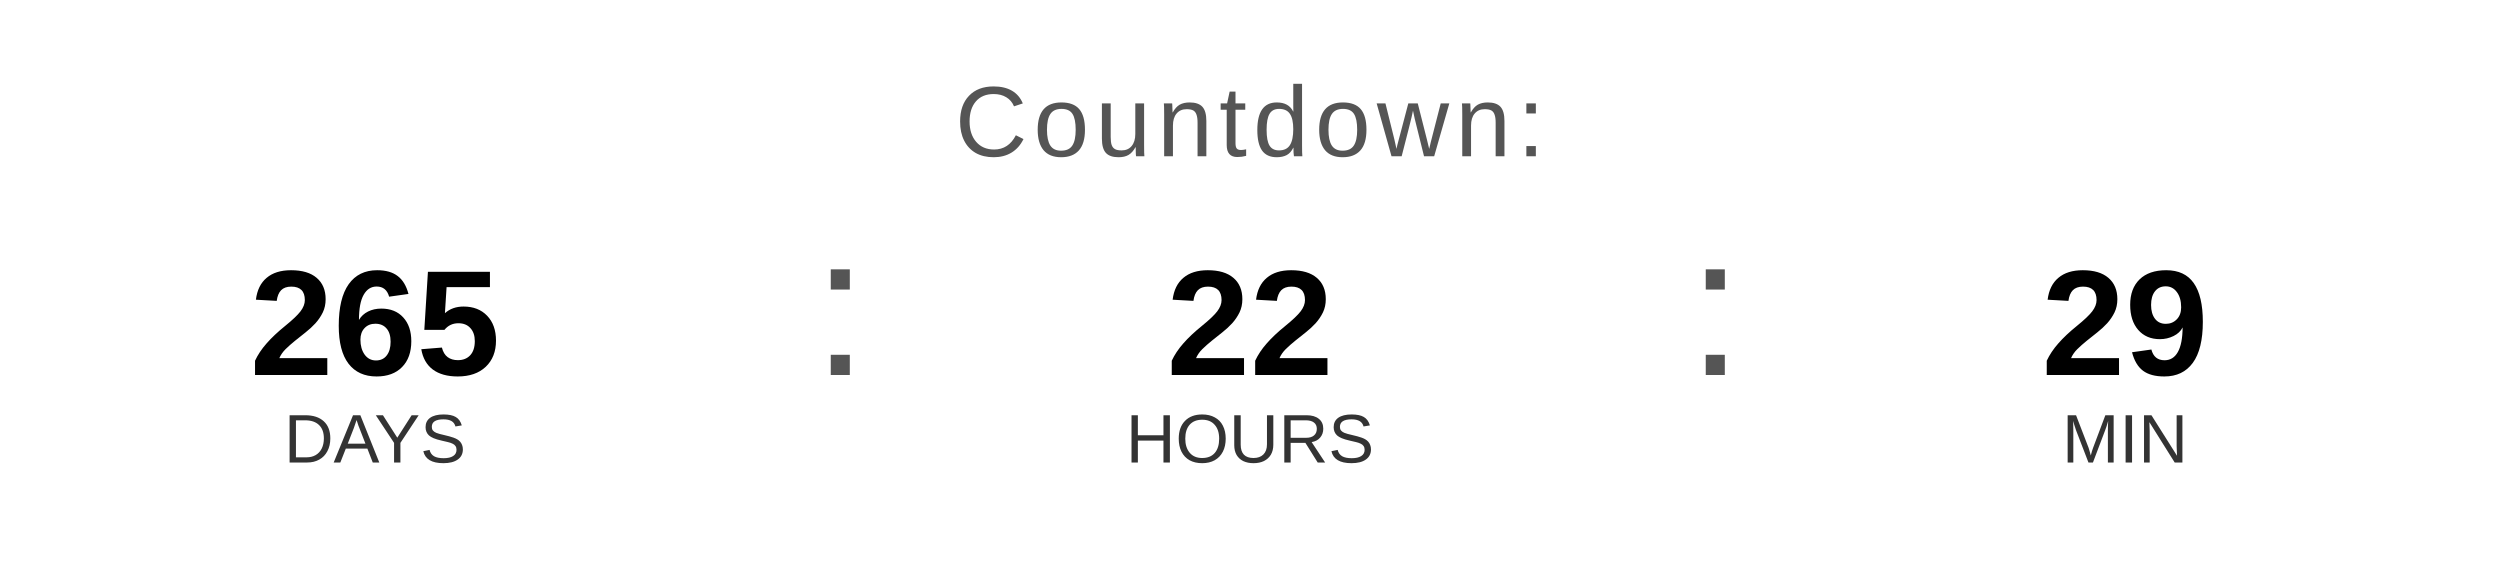
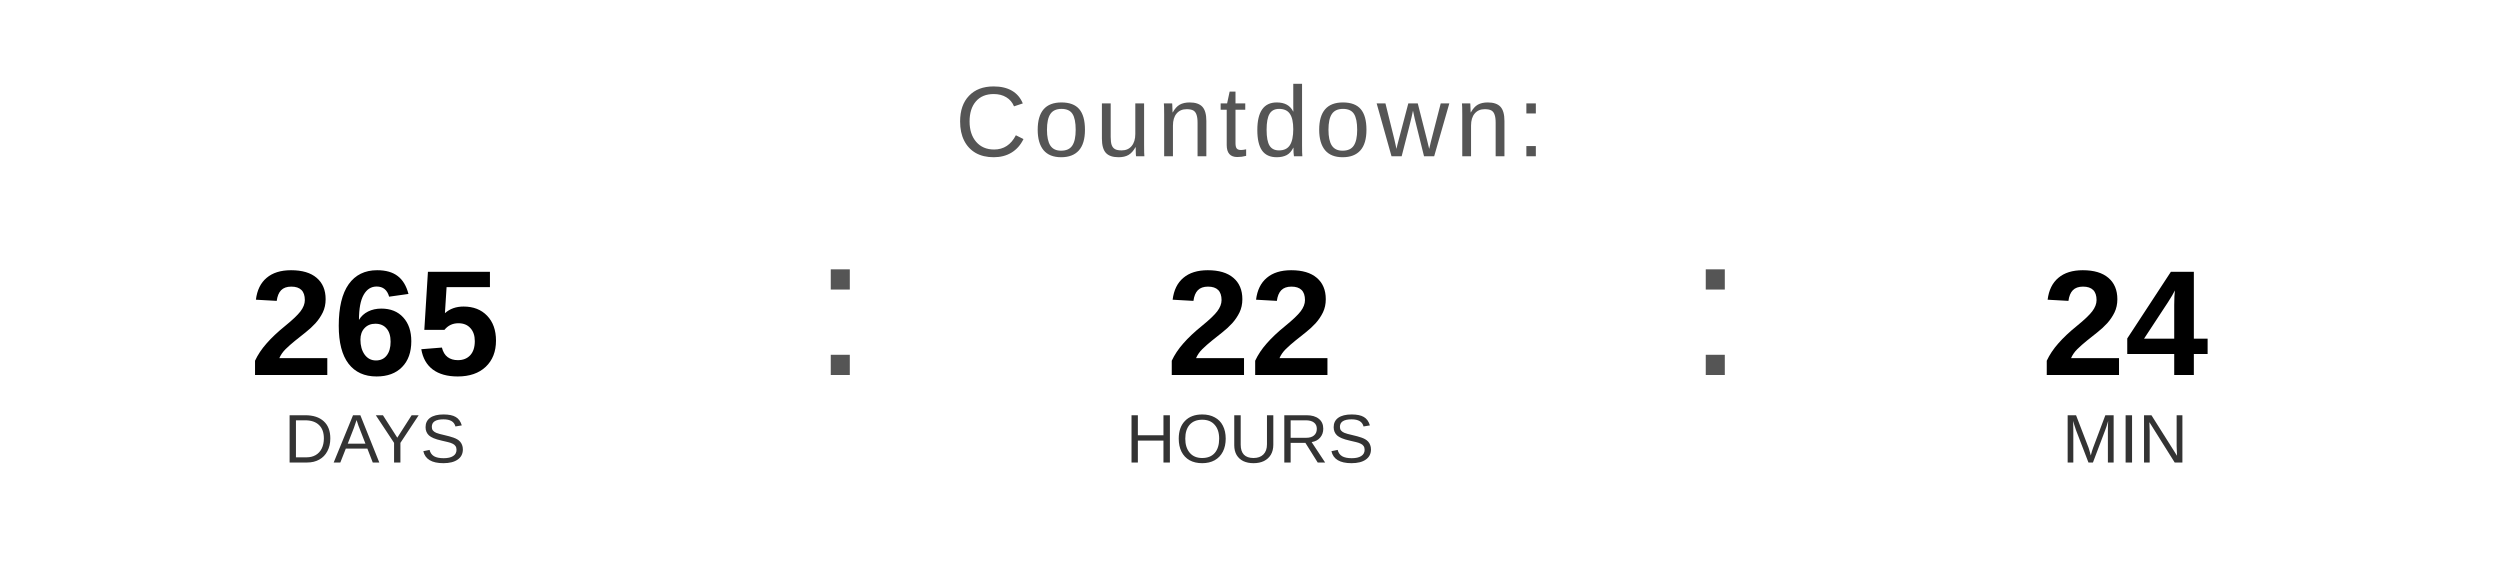
<svg xmlns="http://www.w3.org/2000/svg" width="400" height="90" viewBox="0 0 400 90">
  <text x="200" y="25" font-family="Arial, Helvetica, sans-serif" font-size="16" fill="#555555" text-anchor="middle" letter-spacing="1">
    Countdown:
  </text>
  <text x="60" y="60" font-family="Arial, Helvetica, sans-serif" font-size="24" font-weight="bold" fill="#000000" text-anchor="middle">265</text>
  <text x="60" y="74" font-family="Arial, Helvetica, sans-serif" font-size="11" fill="#333333" text-anchor="middle">DAYS</text>
  <text x="130" y="60" font-family="Arial, sans-serif" font-size="32" fill="#555555">:</text>
  <text x="200" y="60" font-family="Arial, Helvetica, sans-serif" font-size="24" font-weight="bold" fill="#000000" text-anchor="middle">22</text>
  <text x="200" y="74" font-family="Arial, Helvetica, sans-serif" font-size="11" fill="#333333" text-anchor="middle">HOURS</text>
  <text x="270" y="60" font-family="Arial, sans-serif" font-size="32" fill="#555555">:</text>
-   <text x="340" y="60" font-family="Arial, Helvetica, sans-serif" font-size="24" font-weight="bold" fill="#000000" text-anchor="middle">29</text>
+   <text x="340" y="60" font-family="Arial, Helvetica, sans-serif" font-size="24" font-weight="bold" fill="#000000" text-anchor="middle">24</text>
  <text x="340" y="74" font-family="Arial, Helvetica, sans-serif" font-size="11" fill="#333333" text-anchor="middle">MIN</text>
</svg>
